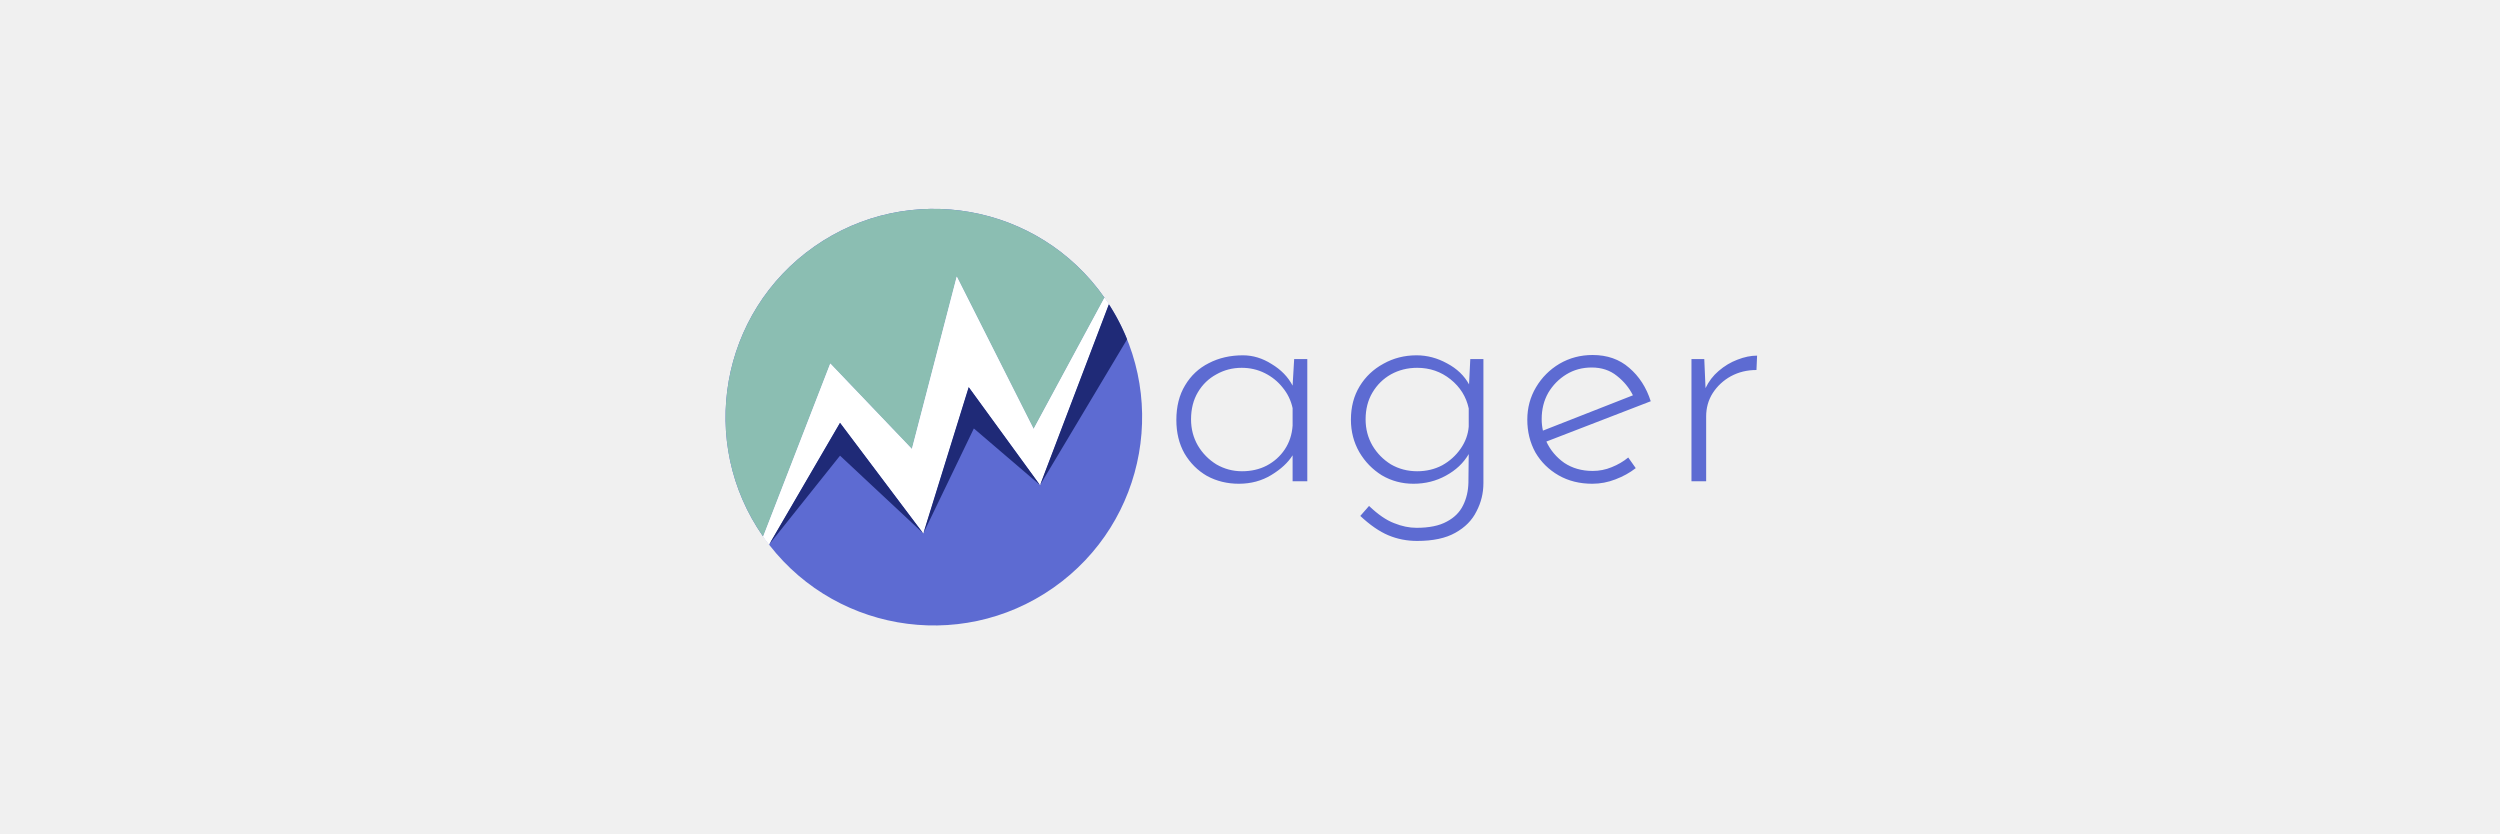
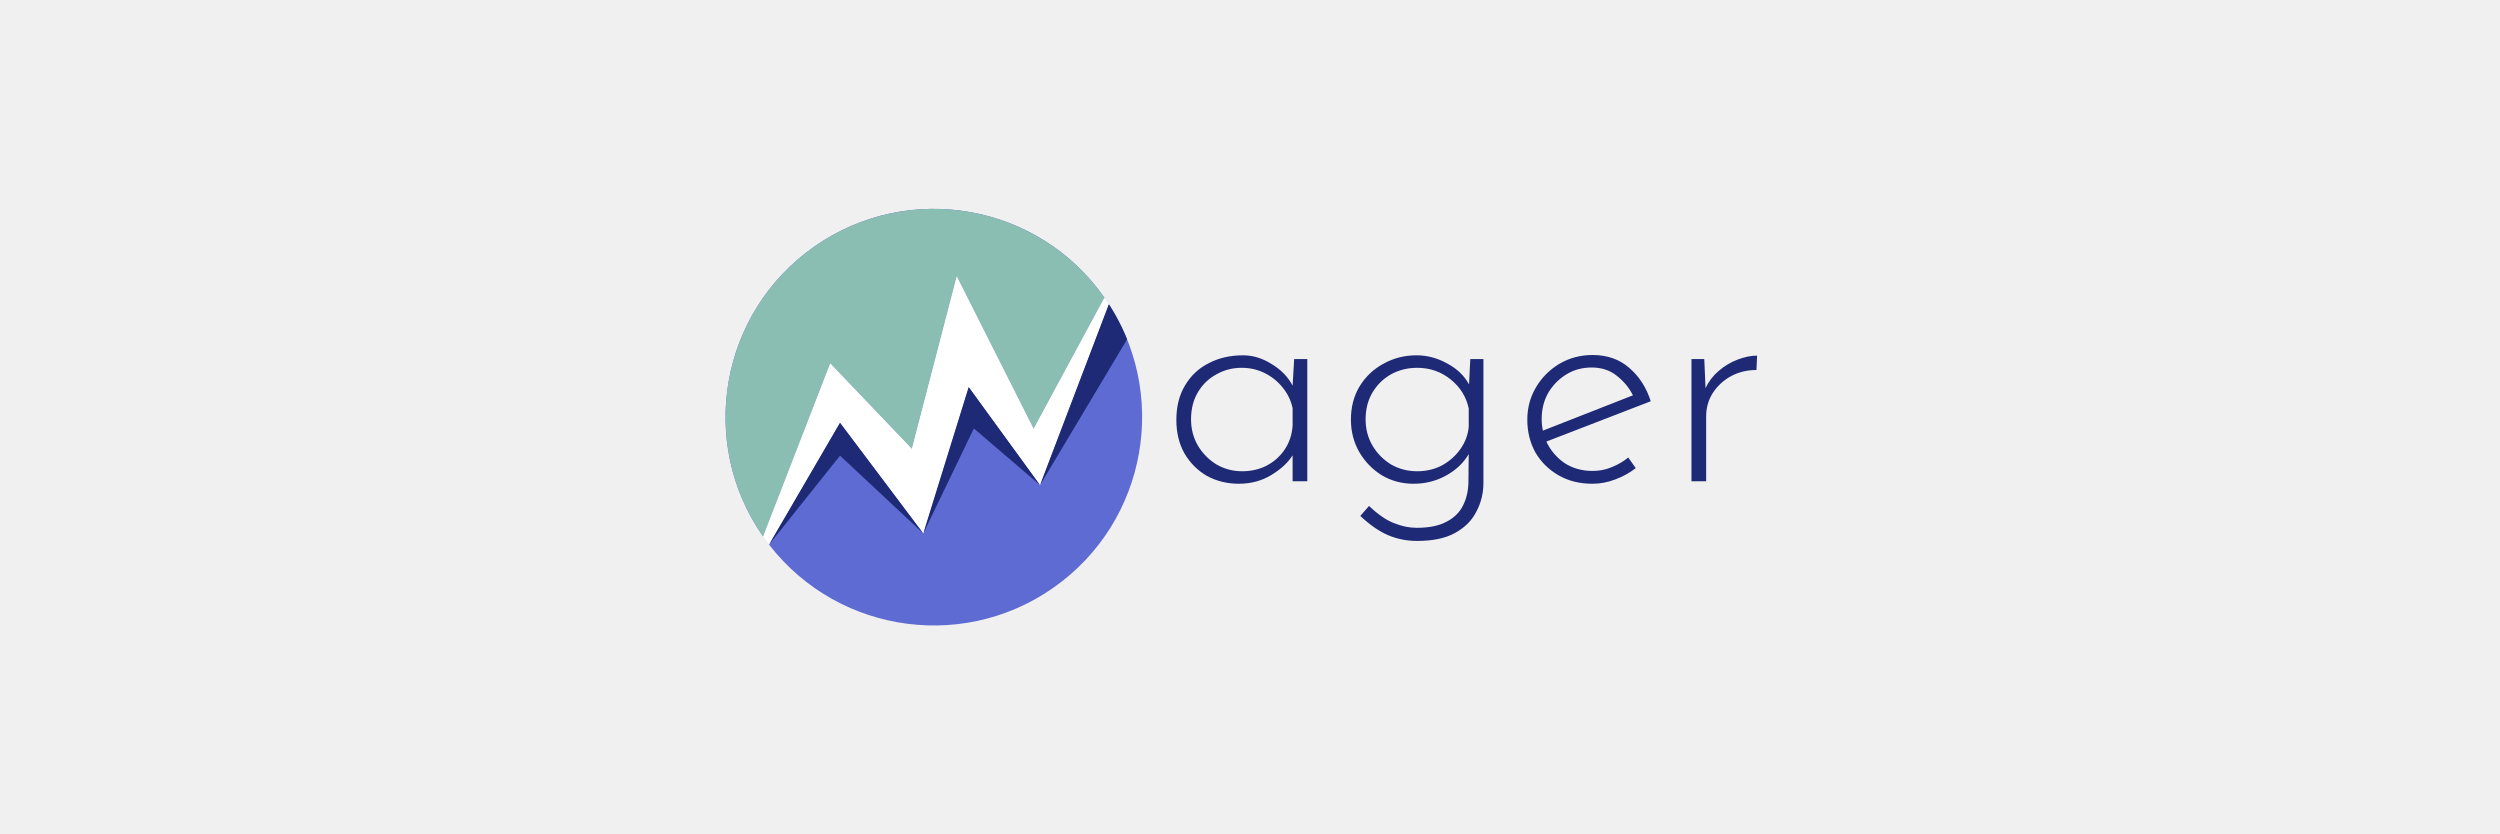
<svg xmlns="http://www.w3.org/2000/svg" width="1200" height="400" viewBox="0 0 1200 400" fill="none">
  <path d="M366.319 257.558C334.663 212.314 345.677 149.975 390.921 118.319C436.164 86.662 498.504 97.677 530.16 142.92C561.816 188.164 550.802 250.503 505.558 282.16C460.315 313.816 397.975 302.801 366.319 257.558Z" fill="#5D6BD2" />
  <path d="M390.919 118.321C345.676 149.978 334.663 212.318 366.32 257.561L398.53 174.511L437.711 215.545L459.243 132.771L496.129 205.927L530.159 142.919C498.501 97.677 436.162 86.664 390.919 118.321Z" fill="#8BBEB2" />
  <path d="M437.711 215.545L459.243 132.771L496.129 205.926L530.158 142.919L530.426 143.303L530.691 143.688L530.955 144.075L531.218 144.463L531.479 144.853L531.739 145.245L531.998 145.64L532.253 146.034L499.218 232.797L464.979 185.762L443.182 256.005L403.207 202.881L369.143 261.399L368.78 260.926L368.42 260.451L368.062 259.974L367.709 259.495L367.357 259.013L367.009 258.53L366.662 258.045L366.32 257.56L398.53 174.511L437.711 215.545Z" fill="white" />
  <path d="M437.711 215.545L459.243 132.771L496.129 205.926L530.158 142.919L530.426 143.303L530.691 143.688L530.955 144.075L531.218 144.463L531.479 144.853L531.739 145.245L531.998 145.64L532.253 146.034L499.218 232.797L464.979 185.762L443.182 256.005L403.207 202.881L369.143 261.399L368.78 260.926L368.42 260.451L368.062 259.974L367.709 259.495L367.357 259.013L367.009 258.53L366.662 258.045L366.32 257.56L398.53 174.511L437.711 215.545Z" fill="white" />
  <path d="M443.182 256.05L464.978 185.807L499.218 232.841L532.255 146.033L532.884 147.025L533.504 148.02L534.113 149.026L534.712 150.041L535.298 151.063L535.875 152.094L536.438 153.131L536.989 154.175L537.534 155.236L538.066 156.305L538.588 157.385L539.097 158.471L539.595 159.568L540.078 160.671L540.55 161.779L541.007 162.89L499.218 232.841L467.449 205.662L443.182 256.05L403.207 218.722L386.175 240.061L369.143 261.399L403.207 202.926L443.182 256.05Z" fill="#1F2A77" />
-   <path d="M594.65 232.2C589.05 232.2 583.95 230.95 579.35 228.45C574.85 225.85 571.25 222.25 568.55 217.65C565.95 213.05 564.65 207.7 564.65 201.6C564.65 195.1 566.05 189.55 568.85 184.95C571.65 180.25 575.45 176.7 580.25 174.3C585.05 171.8 590.5 170.55 596.6 170.55C601.4 170.55 606 171.95 610.4 174.75C614.9 177.45 618.25 180.9 620.45 185.1L621.2 172.35H627.5V231H620.45V218.55C618.25 222.05 614.85 225.2 610.25 228C605.65 230.8 600.45 232.2 594.65 232.2ZM596.15 226.2C600.55 226.2 604.5 225.3 608 223.5C611.6 221.6 614.5 219 616.7 215.7C618.9 212.4 620.15 208.6 620.45 204.3V195.9C619.65 192.2 618.05 188.9 615.65 186C613.35 183.1 610.5 180.8 607.1 179.1C603.7 177.4 600 176.55 596 176.55C591.6 176.55 587.55 177.6 583.85 179.7C580.15 181.7 577.2 184.55 575 188.25C572.8 191.95 571.7 196.3 571.7 201.3C571.7 205.9 572.8 210.1 575 213.9C577.2 217.6 580.15 220.6 583.85 222.9C587.65 225.1 591.75 226.2 596.15 226.2ZM680.239 259.65C675.339 259.65 670.739 258.75 666.439 256.95C662.139 255.15 657.639 252.05 652.939 247.65L657.139 242.85C661.439 246.95 665.439 249.7 669.139 251.1C672.839 252.6 676.439 253.35 679.939 253.35C686.039 253.35 690.889 252.35 694.489 250.35C698.089 248.45 700.689 245.85 702.289 242.55C703.889 239.35 704.739 235.75 704.839 231.75L704.989 217.95C702.489 222.25 698.839 225.7 694.039 228.3C689.339 230.9 684.139 232.2 678.439 232.2C672.939 232.2 667.889 230.85 663.289 228.15C658.789 225.35 655.189 221.65 652.489 217.05C649.789 212.35 648.439 207.15 648.439 201.45C648.439 195.35 649.839 190 652.639 185.4C655.439 180.8 659.239 177.2 664.039 174.6C668.839 171.9 674.139 170.55 679.939 170.55C685.039 170.55 689.939 171.85 694.639 174.45C699.339 176.95 702.839 180.3 705.139 184.5L705.739 172.35H712.039V231.9C712.039 236.7 710.939 241.2 708.739 245.4C706.639 249.7 703.239 253.15 698.539 255.75C693.939 258.35 687.839 259.65 680.239 259.65ZM655.489 201.3C655.489 205.9 656.589 210.1 658.789 213.9C660.989 217.6 663.939 220.6 667.639 222.9C671.439 225.1 675.639 226.2 680.239 226.2C684.639 226.2 688.639 225.25 692.239 223.35C695.839 221.35 698.789 218.7 701.089 215.4C703.389 212.1 704.689 208.55 704.989 204.75V196.05C703.789 190.45 700.889 185.8 696.289 182.1C691.689 178.4 686.339 176.55 680.239 176.55C675.639 176.55 671.439 177.6 667.639 179.7C663.939 181.8 660.989 184.7 658.789 188.4C656.589 192.1 655.489 196.4 655.489 201.3ZM764.307 232.2C758.207 232.2 752.807 230.85 748.107 228.15C743.407 225.45 739.707 221.8 737.007 217.2C734.407 212.5 733.107 207.25 733.107 201.45C733.107 195.75 734.507 190.55 737.307 185.85C740.107 181.15 743.857 177.4 748.557 174.6C753.357 171.8 758.657 170.4 764.457 170.4C771.457 170.4 777.307 172.45 782.007 176.55C786.807 180.65 790.257 186 792.357 192.6L742.257 211.95C744.157 216.05 747.007 219.45 750.807 222.15C754.707 224.75 759.257 226.05 764.457 226.05C767.657 226.05 770.707 225.45 773.607 224.25C776.607 223.05 779.257 221.5 781.557 219.6L785.157 224.7C782.357 226.9 779.107 228.7 775.407 230.1C771.807 231.5 768.107 232.2 764.307 232.2ZM740.007 201.15C740.007 203.05 740.207 204.9 740.607 206.7L783.807 189.75C782.007 186.15 779.457 183.05 776.157 180.45C772.857 177.75 768.807 176.4 764.007 176.4C759.507 176.4 755.457 177.5 751.857 179.7C748.257 181.9 745.357 184.85 743.157 188.55C741.057 192.25 740.007 196.45 740.007 201.15ZM818.053 172.35L818.653 186.3C820.153 183.1 822.253 180.35 824.953 178.05C827.753 175.65 830.753 173.85 833.953 172.65C837.253 171.35 840.403 170.7 843.403 170.7L843.103 177.6C838.603 177.6 834.503 178.6 830.803 180.6C827.203 182.6 824.303 185.3 822.103 188.7C820.003 192 818.953 195.75 818.953 199.95V231H811.903V172.35H818.053Z" fill="#5D6BD2" />
+   <path d="M594.65 232.2C589.05 232.2 583.95 230.95 579.35 228.45C574.85 225.85 571.25 222.25 568.55 217.65C565.95 213.05 564.65 207.7 564.65 201.6C564.65 195.1 566.05 189.55 568.85 184.95C571.65 180.25 575.45 176.7 580.25 174.3C585.05 171.8 590.5 170.55 596.6 170.55C601.4 170.55 606 171.95 610.4 174.75C614.9 177.45 618.25 180.9 620.45 185.1L621.2 172.35H627.5V231H620.45V218.55C618.25 222.05 614.85 225.2 610.25 228C605.65 230.8 600.45 232.2 594.65 232.2ZM596.15 226.2C600.55 226.2 604.5 225.3 608 223.5C611.6 221.6 614.5 219 616.7 215.7C618.9 212.4 620.15 208.6 620.45 204.3V195.9C619.65 192.2 618.05 188.9 615.65 186C613.35 183.1 610.5 180.8 607.1 179.1C603.7 177.4 600 176.55 596 176.55C591.6 176.55 587.55 177.6 583.85 179.7C580.15 181.7 577.2 184.55 575 188.25C572.8 191.95 571.7 196.3 571.7 201.3C571.7 205.9 572.8 210.1 575 213.9C577.2 217.6 580.15 220.6 583.85 222.9C587.65 225.1 591.75 226.2 596.15 226.2ZM680.239 259.65C675.339 259.65 670.739 258.75 666.439 256.95C662.139 255.15 657.639 252.05 652.939 247.65L657.139 242.85C661.439 246.95 665.439 249.7 669.139 251.1C672.839 252.6 676.439 253.35 679.939 253.35C686.039 253.35 690.889 252.35 694.489 250.35C698.089 248.45 700.689 245.85 702.289 242.55C703.889 239.35 704.739 235.75 704.839 231.75L704.989 217.95C702.489 222.25 698.839 225.7 694.039 228.3C689.339 230.9 684.139 232.2 678.439 232.2C672.939 232.2 667.889 230.85 663.289 228.15C658.789 225.35 655.189 221.65 652.489 217.05C649.789 212.35 648.439 207.15 648.439 201.45C648.439 195.35 649.839 190 652.639 185.4C655.439 180.8 659.239 177.2 664.039 174.6C668.839 171.9 674.139 170.55 679.939 170.55C685.039 170.55 689.939 171.85 694.639 174.45C699.339 176.95 702.839 180.3 705.139 184.5L705.739 172.35H712.039V231.9C712.039 236.7 710.939 241.2 708.739 245.4C706.639 249.7 703.239 253.15 698.539 255.75C693.939 258.35 687.839 259.65 680.239 259.65ZM655.489 201.3C655.489 205.9 656.589 210.1 658.789 213.9C660.989 217.6 663.939 220.6 667.639 222.9C671.439 225.1 675.639 226.2 680.239 226.2C684.639 226.2 688.639 225.25 692.239 223.35C695.839 221.35 698.789 218.7 701.089 215.4C703.389 212.1 704.689 208.55 704.989 204.75V196.05C703.789 190.45 700.889 185.8 696.289 182.1C691.689 178.4 686.339 176.55 680.239 176.55C675.639 176.55 671.439 177.6 667.639 179.7C663.939 181.8 660.989 184.7 658.789 188.4C656.589 192.1 655.489 196.4 655.489 201.3ZM764.307 232.2C758.207 232.2 752.807 230.85 748.107 228.15C743.407 225.45 739.707 221.8 737.007 217.2C734.407 212.5 733.107 207.25 733.107 201.45C733.107 195.75 734.507 190.55 737.307 185.85C740.107 181.15 743.857 177.4 748.557 174.6C753.357 171.8 758.657 170.4 764.457 170.4C771.457 170.4 777.307 172.45 782.007 176.55C786.807 180.65 790.257 186 792.357 192.6L742.257 211.95C744.157 216.05 747.007 219.45 750.807 222.15C754.707 224.75 759.257 226.05 764.457 226.05C767.657 226.05 770.707 225.45 773.607 224.25C776.607 223.05 779.257 221.5 781.557 219.6L785.157 224.7C782.357 226.9 779.107 228.7 775.407 230.1C771.807 231.5 768.107 232.2 764.307 232.2ZM740.007 201.15C740.007 203.05 740.207 204.9 740.607 206.7L783.807 189.75C782.007 186.15 779.457 183.05 776.157 180.45C772.857 177.75 768.807 176.4 764.007 176.4C759.507 176.4 755.457 177.5 751.857 179.7C748.257 181.9 745.357 184.85 743.157 188.55C741.057 192.25 740.007 196.45 740.007 201.15ZM818.053 172.35L818.653 186.3C820.153 183.1 822.253 180.35 824.953 178.05C827.753 175.65 830.753 173.85 833.953 172.65C837.253 171.35 840.403 170.7 843.403 170.7L843.103 177.6C838.603 177.6 834.503 178.6 830.803 180.6C827.203 182.6 824.303 185.3 822.103 188.7C820.003 192 818.953 195.75 818.953 199.95V231H811.903V172.35H818.053Z" fill="#1F2A77" />
</svg>
